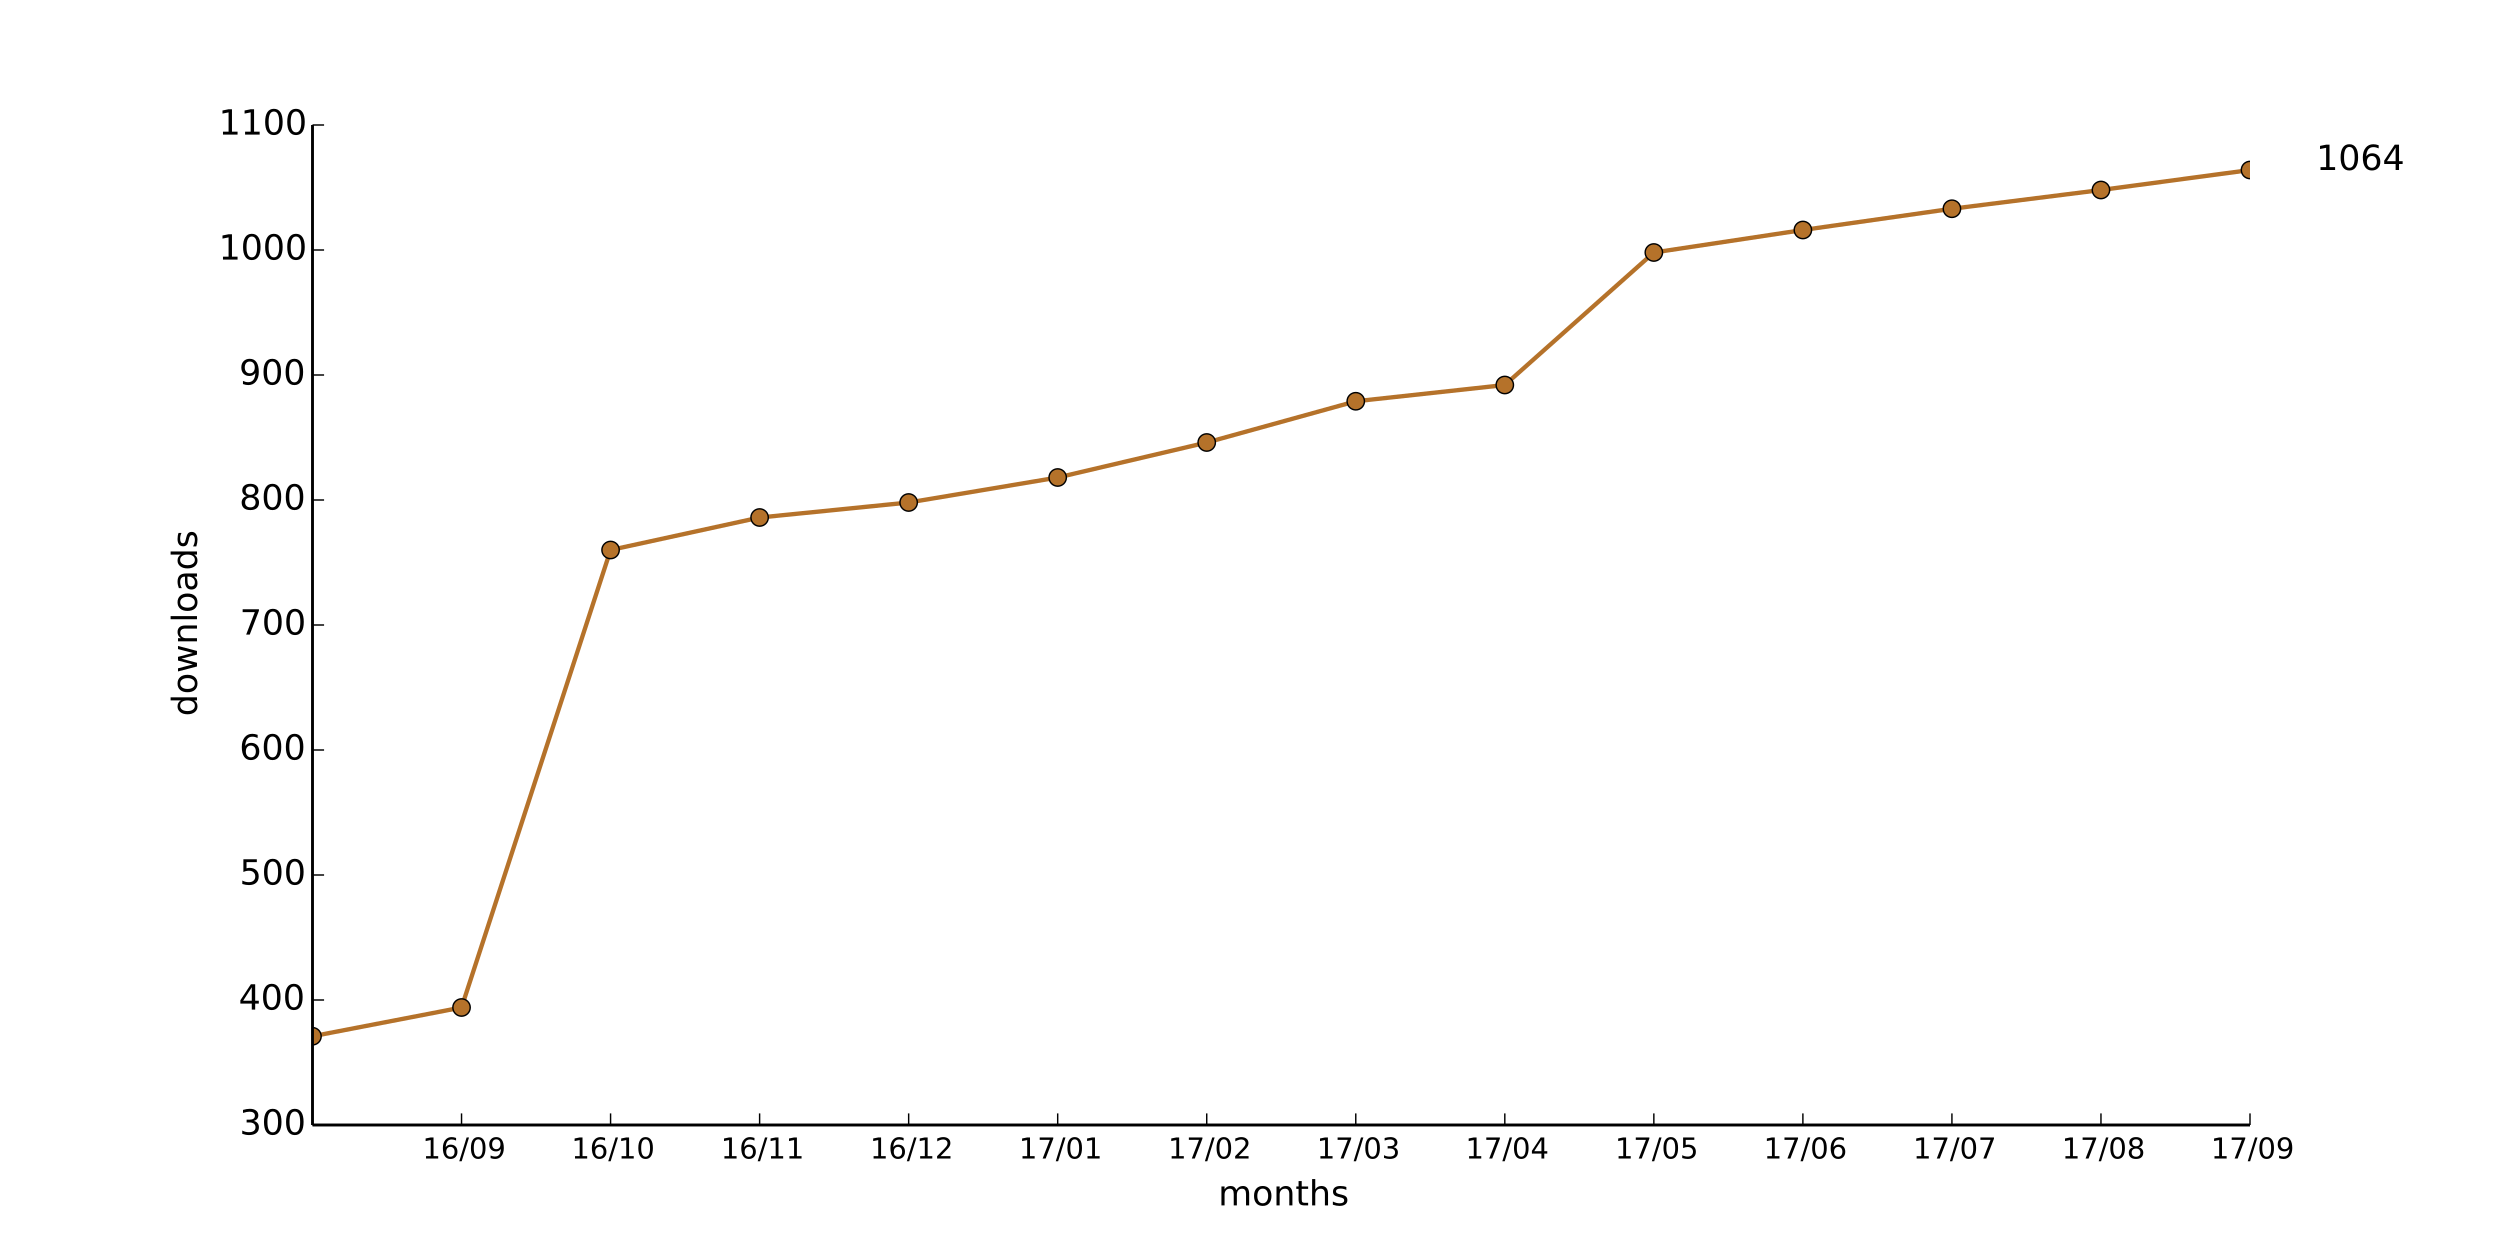
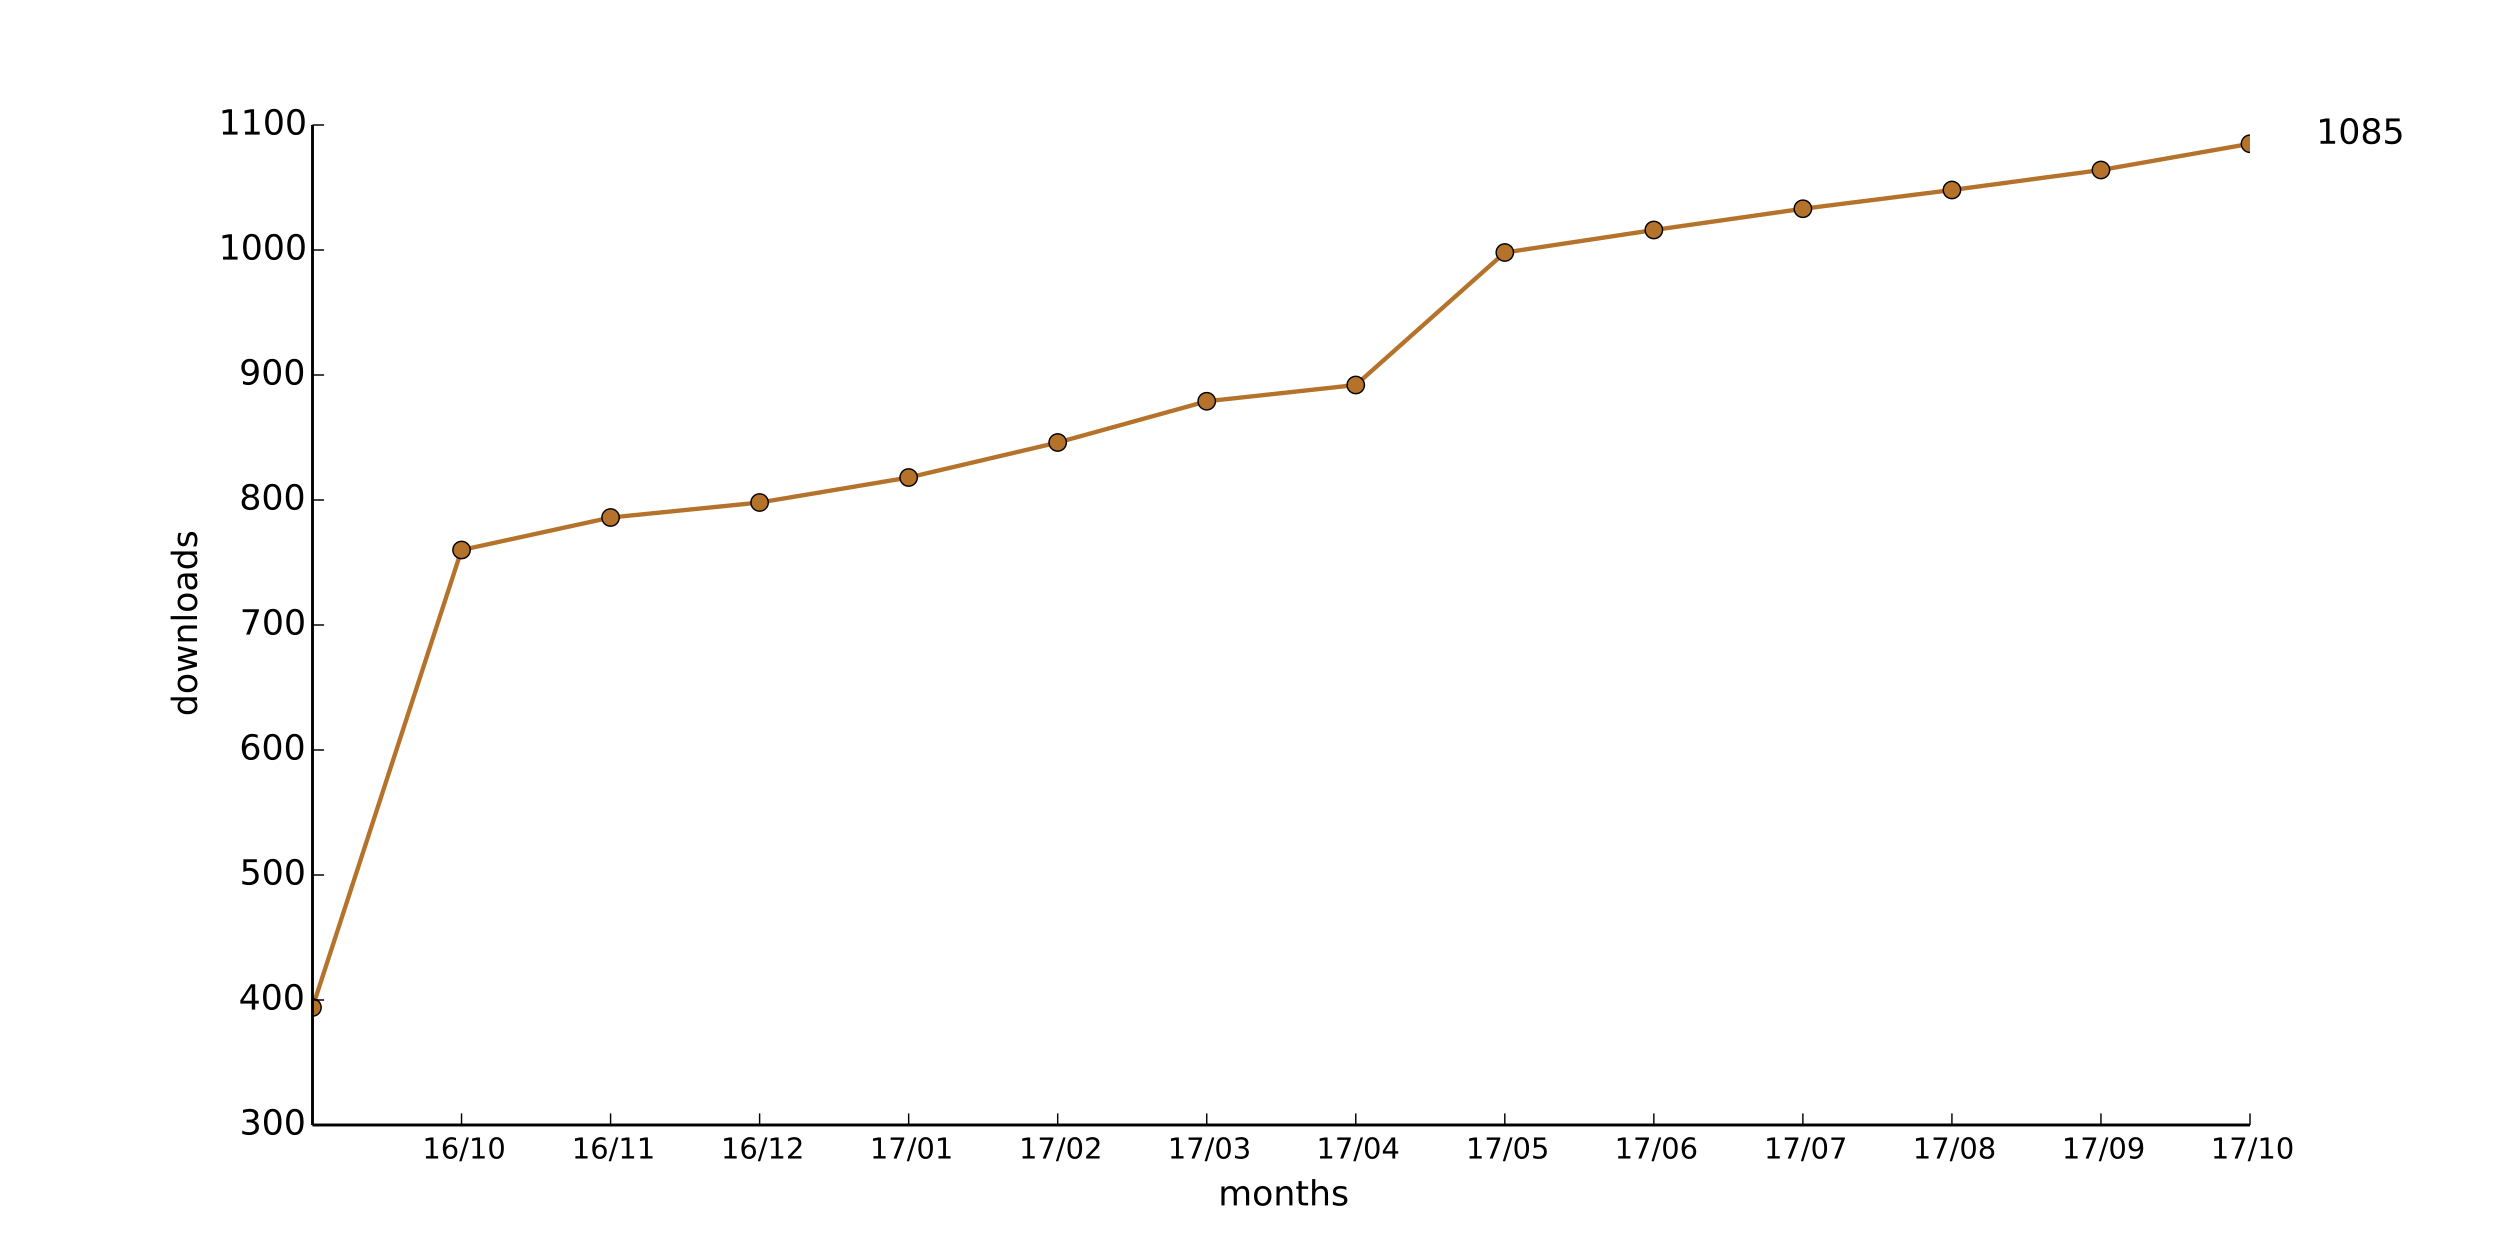
<svg xmlns="http://www.w3.org/2000/svg" xmlns:xlink="http://www.w3.org/1999/xlink" height="432pt" version="1.1" viewBox="0 0 864 432" width="864pt">
  <defs>
    <style type="text/css">
*{stroke-linecap:butt;stroke-linejoin:round;}
  </style>
  </defs>
  <g id="figure_1">
    <g id="patch_1">
      <path d=" M0 432 L864 432 L864 0 L0 0 z " style="fill:#ffffff;" />
    </g>
    <g id="axes_1">
      <g id="patch_2">
        <path d=" M108 388.8 L777.6 388.8 L777.6 43.2 L108 43.2 z " style="fill:#ffffff;" />
      </g>
      <g id="line2d_1">
-         <path clip-path="url(#pad36b945f0)" d=" M108 358.128 L159.508 348.192 L211.015 190.08 L262.523 178.848 L314.031 173.664 L365.538 165.024 L417.046 152.928 L468.554 138.672 L520.062 133.056 L571.569 87.264 L623.077 79.488 L674.585 72.144 L726.092 65.664 L777.6 58.752" style="fill:none;stroke:#b5722a;stroke-linecap:square;stroke-width:1.5;" />
+         <path clip-path="url(#pad36b945f0)" d=" M108 348.192 L159.508 190.08 L211.015 178.848 L262.523 173.664 L314.031 165.024 L365.538 152.928 L417.046 138.672 L468.554 133.056 L520.062 87.264 L571.569 79.488 L623.077 72.144 L674.585 65.664 L726.092 58.752 L777.6 49.68" style="fill:none;stroke:#b5722a;stroke-linecap:square;stroke-width:1.5;" />
      </g>
      <g id="line2d_2">
        <defs>
          <path d=" M0 3 C0.796 3 1.559 2.684 2.121 2.121 C2.684 1.559 3 0.796 3 0 C3 -0.796 2.684 -1.559 2.121 -2.121 C1.559 -2.684 0.796 -3 0 -3 C-0.796 -3 -1.559 -2.684 -2.121 -2.121 C-2.684 -1.559 -3 -0.796 -3 0 C-3 0.796 -2.684 1.559 -2.121 2.121 C-1.559 2.684 -0.796 3 0 3 z " id="m20ce7e71b5" style="stroke:#000000;stroke-width:0.5;" />
        </defs>
        <g clip-path="url(#pad36b945f0)">
-           <use style="fill:#b5722a;stroke:#000000;stroke-width:0.5;" x="108.0" xlink:href="#m20ce7e71b5" y="358.128" />
-           <use style="fill:#b5722a;stroke:#000000;stroke-width:0.5;" x="159.508" xlink:href="#m20ce7e71b5" y="348.192" />
-           <use style="fill:#b5722a;stroke:#000000;stroke-width:0.5;" x="211.015" xlink:href="#m20ce7e71b5" y="190.08" />
-           <use style="fill:#b5722a;stroke:#000000;stroke-width:0.5;" x="262.523" xlink:href="#m20ce7e71b5" y="178.848" />
-           <use style="fill:#b5722a;stroke:#000000;stroke-width:0.5;" x="314.031" xlink:href="#m20ce7e71b5" y="173.664" />
-           <use style="fill:#b5722a;stroke:#000000;stroke-width:0.5;" x="365.538" xlink:href="#m20ce7e71b5" y="165.024" />
-           <use style="fill:#b5722a;stroke:#000000;stroke-width:0.5;" x="417.046" xlink:href="#m20ce7e71b5" y="152.928" />
-           <use style="fill:#b5722a;stroke:#000000;stroke-width:0.5;" x="468.554" xlink:href="#m20ce7e71b5" y="138.672" />
-           <use style="fill:#b5722a;stroke:#000000;stroke-width:0.5;" x="520.062" xlink:href="#m20ce7e71b5" y="133.056" />
-           <use style="fill:#b5722a;stroke:#000000;stroke-width:0.5;" x="571.569" xlink:href="#m20ce7e71b5" y="87.264" />
-           <use style="fill:#b5722a;stroke:#000000;stroke-width:0.5;" x="623.077" xlink:href="#m20ce7e71b5" y="79.488" />
-           <use style="fill:#b5722a;stroke:#000000;stroke-width:0.5;" x="674.585" xlink:href="#m20ce7e71b5" y="72.144" />
-           <use style="fill:#b5722a;stroke:#000000;stroke-width:0.5;" x="726.092" xlink:href="#m20ce7e71b5" y="65.664" />
-           <use style="fill:#b5722a;stroke:#000000;stroke-width:0.5;" x="777.6" xlink:href="#m20ce7e71b5" y="58.752" />
+           <use style="fill:#b5722a;stroke:#000000;stroke-width:0.5;" x="108.0" xlink:href="#m20ce7e71b5" y="348.192" />
+           <use style="fill:#b5722a;stroke:#000000;stroke-width:0.5;" x="159.508" xlink:href="#m20ce7e71b5" y="190.08" />
+           <use style="fill:#b5722a;stroke:#000000;stroke-width:0.5;" x="211.015" xlink:href="#m20ce7e71b5" y="178.848" />
+           <use style="fill:#b5722a;stroke:#000000;stroke-width:0.5;" x="262.523" xlink:href="#m20ce7e71b5" y="173.664" />
+           <use style="fill:#b5722a;stroke:#000000;stroke-width:0.5;" x="314.031" xlink:href="#m20ce7e71b5" y="165.024" />
+           <use style="fill:#b5722a;stroke:#000000;stroke-width:0.5;" x="365.538" xlink:href="#m20ce7e71b5" y="152.928" />
+           <use style="fill:#b5722a;stroke:#000000;stroke-width:0.5;" x="417.046" xlink:href="#m20ce7e71b5" y="138.672" />
+           <use style="fill:#b5722a;stroke:#000000;stroke-width:0.5;" x="468.554" xlink:href="#m20ce7e71b5" y="133.056" />
+           <use style="fill:#b5722a;stroke:#000000;stroke-width:0.5;" x="520.062" xlink:href="#m20ce7e71b5" y="87.264" />
+           <use style="fill:#b5722a;stroke:#000000;stroke-width:0.5;" x="571.569" xlink:href="#m20ce7e71b5" y="79.488" />
+           <use style="fill:#b5722a;stroke:#000000;stroke-width:0.5;" x="623.077" xlink:href="#m20ce7e71b5" y="72.144" />
+           <use style="fill:#b5722a;stroke:#000000;stroke-width:0.5;" x="674.585" xlink:href="#m20ce7e71b5" y="65.664" />
+           <use style="fill:#b5722a;stroke:#000000;stroke-width:0.5;" x="726.092" xlink:href="#m20ce7e71b5" y="58.752" />
+           <use style="fill:#b5722a;stroke:#000000;stroke-width:0.5;" x="777.6" xlink:href="#m20ce7e71b5" y="49.68" />
        </g>
      </g>
      <g id="matplotlib.axis_1">
        <g id="xtick_1">
          <g id="line2d_3">
            <defs>
              <path d=" M0 0 L0 -4" id="m93b0483c22" style="stroke:#000000;stroke-width:0.5;" />
            </defs>
            <g>
              <use style="stroke:#000000;stroke-width:0.5;" x="159.508" xlink:href="#m93b0483c22" y="388.8" />
            </g>
          </g>
          <g id="text_1">
            <defs>
              <path d=" M12.406 8.297 L28.516 8.297 L28.516 63.922 L10.984 60.406 L10.984 69.391 L28.422 72.906 L38.281 72.906 L38.281 8.297 L54.391 8.297 L54.391 0 L12.406 0 z " id="DejaVuSans-31" />
              <path d=" M31.781 66.406 Q24.172 66.406 20.328 58.906 Q16.5 51.422 16.5 36.375 Q16.5 21.391 20.328 13.891 Q24.172 6.391 31.781 6.391 Q39.453 6.391 43.281 13.891 Q47.125 21.391 47.125 36.375 Q47.125 51.422 43.281 58.906 Q39.453 66.406 31.781 66.406 M31.781 74.219 Q44.047 74.219 50.516 64.516 Q56.984 54.828 56.984 36.375 Q56.984 17.969 50.516 8.266 Q44.047 -1.422 31.781 -1.422 Q19.531 -1.422 13.062 8.266 Q6.594 17.969 6.594 36.375 Q6.594 54.828 13.062 64.516 Q19.531 74.219 31.781 74.219" id="DejaVuSans-30" />
-               <path d=" M10.984 1.516 L10.984 10.5 Q14.703 8.734 18.5 7.812 Q22.312 6.891 25.984 6.891 Q35.75 6.891 40.891 13.453 Q46.047 20.016 46.781 33.406 Q43.953 29.203 39.594 26.953 Q35.25 24.703 29.984 24.703 Q19.047 24.703 12.672 31.312 Q6.297 37.938 6.297 49.422 Q6.297 60.641 12.938 67.422 Q19.578 74.219 30.609 74.219 Q43.266 74.219 49.922 64.516 Q56.594 54.828 56.594 36.375 Q56.594 19.141 48.406 8.859 Q40.234 -1.422 26.422 -1.422 Q22.703 -1.422 18.891 -0.688 Q15.094 0.047 10.984 1.516 M30.609 32.422 Q37.25 32.422 41.125 36.953 Q45.016 41.5 45.016 49.422 Q45.016 57.281 41.125 61.844 Q37.25 66.406 30.609 66.406 Q23.969 66.406 20.094 61.844 Q16.219 57.281 16.219 49.422 Q16.219 41.5 20.094 36.953 Q23.969 32.422 30.609 32.422" id="DejaVuSans-39" />
              <path d=" M25.391 72.906 L33.688 72.906 L8.297 -9.281 L0 -9.281 z " id="DejaVuSans-2f" />
              <path d=" M33.016 40.375 Q26.375 40.375 22.484 35.828 Q18.609 31.297 18.609 23.391 Q18.609 15.531 22.484 10.953 Q26.375 6.391 33.016 6.391 Q39.656 6.391 43.531 10.953 Q47.406 15.531 47.406 23.391 Q47.406 31.297 43.531 35.828 Q39.656 40.375 33.016 40.375 M52.594 71.297 L52.594 62.312 Q48.875 64.062 45.094 64.984 Q41.312 65.922 37.594 65.922 Q27.828 65.922 22.672 59.328 Q17.531 52.734 16.797 39.406 Q19.672 43.656 24.016 45.922 Q28.375 48.188 33.594 48.188 Q44.578 48.188 50.953 41.516 Q57.328 34.859 57.328 23.391 Q57.328 12.156 50.688 5.359 Q44.047 -1.422 33.016 -1.422 Q20.359 -1.422 13.672 8.266 Q6.984 17.969 6.984 36.375 Q6.984 53.656 15.188 63.938 Q23.391 74.219 37.203 74.219 Q40.922 74.219 44.703 73.484 Q48.484 72.75 52.594 71.297" id="DejaVuSans-36" />
            </defs>
-             <g transform="translate(145.9991 400.3984)scale(0.1 -0.1)">
+             <g transform="translate(145.9796 400.3984)scale(0.1 -0.1)">
              <use xlink:href="#DejaVuSans-31" />
              <use x="63.623" xlink:href="#DejaVuSans-36" />
              <use x="127.246" xlink:href="#DejaVuSans-2f" />
-               <use x="160.938" xlink:href="#DejaVuSans-30" />
-               <use x="224.561" xlink:href="#DejaVuSans-39" />
+               <use x="160.938" xlink:href="#DejaVuSans-31" />
+               <use x="224.561" xlink:href="#DejaVuSans-30" />
            </g>
          </g>
        </g>
        <g id="xtick_2">
          <g id="line2d_4">
            <g>
              <use style="stroke:#000000;stroke-width:0.5;" x="211.015" xlink:href="#m93b0483c22" y="388.8" />
            </g>
          </g>
          <g id="text_2">
-             <g transform="translate(197.4873 400.3984)scale(0.1 -0.1)">
+             <g transform="translate(197.6169 400.3984)scale(0.1 -0.1)">
              <use xlink:href="#DejaVuSans-31" />
              <use x="63.623" xlink:href="#DejaVuSans-36" />
+               <use x="127.246" xlink:href="#DejaVuSans-2f" />
+               <use x="160.938" xlink:href="#DejaVuSans-31" />
+               <use x="224.561" xlink:href="#DejaVuSans-31" />
+             </g>
+           </g>
+         </g>
+         <g id="xtick_3">
+           <g id="line2d_5">
+             <g>
+               <use style="stroke:#000000;stroke-width:0.5;" x="262.523" xlink:href="#m93b0483c22" y="388.8" />
+             </g>
+           </g>
+           <g id="text_3">
+             <defs>
+               <path d=" M19.188 8.297 L53.609 8.297 L53.609 0 L7.328 0 L7.328 8.297 Q12.938 14.109 22.625 23.891 Q32.328 33.688 34.812 36.531 Q39.547 41.844 41.422 45.531 Q43.312 49.219 43.312 52.781 Q43.312 58.594 39.234 62.25 Q35.156 65.922 28.609 65.922 Q23.969 65.922 18.812 64.312 Q13.672 62.703 7.812 59.422 L7.812 69.391 Q13.766 71.781 18.938 73 Q24.125 74.219 28.422 74.219 Q39.75 74.219 46.484 68.547 Q53.219 62.891 53.219 53.422 Q53.219 48.922 51.531 44.891 Q49.859 40.875 45.406 35.406 Q44.188 33.984 37.641 27.219 Q31.109 20.453 19.188 8.297" id="DejaVuSans-32" />
+             </defs>
+             <g transform="translate(249.1637 400.3984)scale(0.1 -0.1)">
+               <use xlink:href="#DejaVuSans-31" />
+               <use x="63.623" xlink:href="#DejaVuSans-36" />
+               <use x="127.246" xlink:href="#DejaVuSans-2f" />
+               <use x="160.938" xlink:href="#DejaVuSans-31" />
+               <use x="224.561" xlink:href="#DejaVuSans-32" />
+             </g>
+           </g>
+         </g>
+         <g id="xtick_4">
+           <g id="line2d_6">
+             <g>
+               <use style="stroke:#000000;stroke-width:0.5;" x="314.031" xlink:href="#m93b0483c22" y="388.8" />
+             </g>
+           </g>
+           <g id="text_4">
+             <defs>
+               <path d=" M8.203 72.906 L55.078 72.906 L55.078 68.703 L28.609 0 L18.312 0 L43.219 64.594 L8.203 64.594 z " id="DejaVuSans-37" />
+             </defs>
+             <g transform="translate(300.6323 400.3984)scale(0.1 -0.1)">
+               <use xlink:href="#DejaVuSans-31" />
+               <use x="63.623" xlink:href="#DejaVuSans-37" />
+               <use x="127.246" xlink:href="#DejaVuSans-2f" />
+               <use x="160.938" xlink:href="#DejaVuSans-30" />
+               <use x="224.561" xlink:href="#DejaVuSans-31" />
+             </g>
+           </g>
+         </g>
+         <g id="xtick_5">
+           <g id="line2d_7">
+             <g>
+               <use style="stroke:#000000;stroke-width:0.5;" x="365.538" xlink:href="#m93b0483c22" y="388.8" />
+             </g>
+           </g>
+           <g id="text_5">
+             <g transform="translate(352.1791 400.3984)scale(0.1 -0.1)">
+               <use xlink:href="#DejaVuSans-31" />
+               <use x="63.623" xlink:href="#DejaVuSans-37" />
+               <use x="127.246" xlink:href="#DejaVuSans-2f" />
+               <use x="160.938" xlink:href="#DejaVuSans-30" />
+               <use x="224.561" xlink:href="#DejaVuSans-32" />
+             </g>
+           </g>
+         </g>
+         <g id="xtick_6">
+           <g id="line2d_8">
+             <g>
+               <use style="stroke:#000000;stroke-width:0.5;" x="417.046" xlink:href="#m93b0483c22" y="388.8" />
+             </g>
+           </g>
+           <g id="text_6">
+             <defs>
+               <path d=" M40.578 39.312 Q47.656 37.797 51.625 33 Q55.609 28.219 55.609 21.188 Q55.609 10.406 48.188 4.484 Q40.766 -1.422 27.094 -1.422 Q22.516 -1.422 17.656 -0.516 Q12.797 0.391 7.625 2.203 L7.625 11.719 Q11.719 9.328 16.594 8.109 Q21.484 6.891 26.812 6.891 Q36.078 6.891 40.938 10.547 Q45.797 14.203 45.797 21.188 Q45.797 27.641 41.281 31.266 Q36.766 34.906 28.719 34.906 L20.219 34.906 L20.219 43.016 L29.109 43.016 Q36.375 43.016 40.234 45.922 Q44.094 48.828 44.094 54.297 Q44.094 59.906 40.109 62.906 Q36.141 65.922 28.719 65.922 Q24.656 65.922 20.016 65.031 Q15.375 64.156 9.812 62.312 L9.812 71.094 Q15.438 72.656 20.344 73.438 Q25.25 74.219 29.594 74.219 Q40.828 74.219 47.359 69.109 Q53.906 64.016 53.906 55.328 Q53.906 49.266 50.438 45.094 Q46.969 40.922 40.578 39.312" id="DejaVuSans-33" />
+             </defs>
+             <g transform="translate(403.5868 400.3984)scale(0.1 -0.1)">
+               <use xlink:href="#DejaVuSans-31" />
+               <use x="63.623" xlink:href="#DejaVuSans-37" />
+               <use x="127.246" xlink:href="#DejaVuSans-2f" />
+               <use x="160.938" xlink:href="#DejaVuSans-30" />
+               <use x="224.561" xlink:href="#DejaVuSans-33" />
+             </g>
+           </g>
+         </g>
+         <g id="xtick_7">
+           <g id="line2d_9">
+             <g>
+               <use style="stroke:#000000;stroke-width:0.5;" x="468.554" xlink:href="#m93b0483c22" y="388.8" />
+             </g>
+           </g>
+           <g id="text_7">
+             <defs>
+               <path d=" M37.797 64.312 L12.891 25.391 L37.797 25.391 z  M35.203 72.906 L47.609 72.906 L47.609 25.391 L58.016 25.391 L58.016 17.188 L47.609 17.188 L47.609 0 L37.797 0 L37.797 17.188 L4.891 17.188 L4.891 26.703 z " id="DejaVuSans-34" />
+             </defs>
+             <g transform="translate(454.9742 400.3984)scale(0.1 -0.1)">
+               <use xlink:href="#DejaVuSans-31" />
+               <use x="63.623" xlink:href="#DejaVuSans-37" />
+               <use x="127.246" xlink:href="#DejaVuSans-2f" />
+               <use x="160.938" xlink:href="#DejaVuSans-30" />
+               <use x="224.561" xlink:href="#DejaVuSans-34" />
+             </g>
+           </g>
+         </g>
+         <g id="xtick_8">
+           <g id="line2d_10">
+             <g>
+               <use style="stroke:#000000;stroke-width:0.5;" x="520.062" xlink:href="#m93b0483c22" y="388.8" />
+             </g>
+           </g>
+           <g id="text_8">
+             <defs>
+               <path d=" M10.797 72.906 L49.516 72.906 L49.516 64.594 L19.828 64.594 L19.828 46.734 Q21.969 47.469 24.109 47.828 Q26.266 48.188 28.422 48.188 Q40.625 48.188 47.75 41.5 Q54.891 34.812 54.891 23.391 Q54.891 11.625 47.562 5.094 Q40.234 -1.422 26.906 -1.422 Q22.312 -1.422 17.547 -0.641 Q12.797 0.141 7.719 1.703 L7.719 11.625 Q12.109 9.234 16.797 8.062 Q21.484 6.891 26.703 6.891 Q35.156 6.891 40.078 11.328 Q45.016 15.766 45.016 23.391 Q45.016 31 40.078 35.438 Q35.156 39.891 26.703 39.891 Q22.75 39.891 18.812 39.016 Q14.891 38.141 10.797 36.281 z " id="DejaVuSans-35" />
+             </defs>
+             <g transform="translate(506.6381 400.3984)scale(0.1 -0.1)">
+               <use xlink:href="#DejaVuSans-31" />
+               <use x="63.623" xlink:href="#DejaVuSans-37" />
+               <use x="127.246" xlink:href="#DejaVuSans-2f" />
+               <use x="160.938" xlink:href="#DejaVuSans-30" />
+               <use x="224.561" xlink:href="#DejaVuSans-35" />
+             </g>
+           </g>
+         </g>
+         <g id="xtick_9">
+           <g id="line2d_11">
+             <g>
+               <use style="stroke:#000000;stroke-width:0.5;" x="571.569" xlink:href="#m93b0483c22" y="388.8" />
+             </g>
+           </g>
+           <g id="text_9">
+             <g transform="translate(558.0239 400.3984)scale(0.1 -0.1)">
+               <use xlink:href="#DejaVuSans-31" />
+               <use x="63.623" xlink:href="#DejaVuSans-37" />
+               <use x="127.246" xlink:href="#DejaVuSans-2f" />
+               <use x="160.938" xlink:href="#DejaVuSans-30" />
+               <use x="224.561" xlink:href="#DejaVuSans-36" />
+             </g>
+           </g>
+         </g>
+         <g id="xtick_10">
+           <g id="line2d_12">
+             <g>
+               <use style="stroke:#000000;stroke-width:0.5;" x="623.077" xlink:href="#m93b0483c22" y="388.8" />
+             </g>
+           </g>
+           <g id="text_10">
+             <g transform="translate(609.6441 400.3984)scale(0.1 -0.1)">
+               <use xlink:href="#DejaVuSans-31" />
+               <use x="63.623" xlink:href="#DejaVuSans-37" />
+               <use x="127.246" xlink:href="#DejaVuSans-2f" />
+               <use x="160.938" xlink:href="#DejaVuSans-30" />
+               <use x="224.561" xlink:href="#DejaVuSans-37" />
+             </g>
+           </g>
+         </g>
+         <g id="xtick_11">
+           <g id="line2d_13">
+             <g>
+               <use style="stroke:#000000;stroke-width:0.5;" x="674.585" xlink:href="#m93b0483c22" y="388.8" />
+             </g>
+           </g>
+           <g id="text_11">
+             <defs>
+               <path d=" M31.781 34.625 Q24.75 34.625 20.719 30.859 Q16.703 27.094 16.703 20.516 Q16.703 13.922 20.719 10.156 Q24.75 6.391 31.781 6.391 Q38.812 6.391 42.859 10.172 Q46.922 13.969 46.922 20.516 Q46.922 27.094 42.891 30.859 Q38.875 34.625 31.781 34.625 M21.922 38.812 Q15.578 40.375 12.031 44.719 Q8.5 49.078 8.5 55.328 Q8.5 64.062 14.719 69.141 Q20.953 74.219 31.781 74.219 Q42.672 74.219 48.875 69.141 Q55.078 64.062 55.078 55.328 Q55.078 49.078 51.531 44.719 Q48 40.375 41.703 38.812 Q48.828 37.156 52.797 32.312 Q56.781 27.484 56.781 20.516 Q56.781 9.906 50.312 4.234 Q43.844 -1.422 31.781 -1.422 Q19.734 -1.422 13.25 4.234 Q6.781 9.906 6.781 20.516 Q6.781 27.484 10.781 32.312 Q14.797 37.156 21.922 38.812 M18.312 54.391 Q18.312 48.734 21.844 45.562 Q25.391 42.391 31.781 42.391 Q38.141 42.391 41.719 45.562 Q45.312 48.734 45.312 54.391 Q45.312 60.062 41.719 63.234 Q38.141 66.406 31.781 66.406 Q25.391 66.406 21.844 63.234 Q18.312 60.062 18.312 54.391" id="DejaVuSans-38" />
+             </defs>
+             <g transform="translate(661.0666 400.3984)scale(0.1 -0.1)">
+               <use xlink:href="#DejaVuSans-31" />
+               <use x="63.623" xlink:href="#DejaVuSans-37" />
+               <use x="127.246" xlink:href="#DejaVuSans-2f" />
+               <use x="160.938" xlink:href="#DejaVuSans-30" />
+               <use x="224.561" xlink:href="#DejaVuSans-38" />
+             </g>
+           </g>
+         </g>
+         <g id="xtick_12">
+           <g id="line2d_14">
+             <g>
+               <use style="stroke:#000000;stroke-width:0.5;" x="726.092" xlink:href="#m93b0483c22" y="388.8" />
+             </g>
+           </g>
+           <g id="text_12">
+             <defs>
+               <path d=" M10.984 1.516 L10.984 10.5 Q14.703 8.734 18.5 7.812 Q22.312 6.891 25.984 6.891 Q35.75 6.891 40.891 13.453 Q46.047 20.016 46.781 33.406 Q43.953 29.203 39.594 26.953 Q35.25 24.703 29.984 24.703 Q19.047 24.703 12.672 31.312 Q6.297 37.938 6.297 49.422 Q6.297 60.641 12.938 67.422 Q19.578 74.219 30.609 74.219 Q43.266 74.219 49.922 64.516 Q56.594 54.828 56.594 36.375 Q56.594 19.141 48.406 8.859 Q40.234 -1.422 26.422 -1.422 Q22.703 -1.422 18.891 -0.688 Q15.094 0.047 10.984 1.516 M30.609 32.422 Q37.25 32.422 41.125 36.953 Q45.016 41.5 45.016 49.422 Q45.016 57.281 41.125 61.844 Q37.25 66.406 30.609 66.406 Q23.969 66.406 20.094 61.844 Q16.219 57.281 16.219 49.422 Q16.219 41.5 20.094 36.953 Q23.969 32.422 30.609 32.422" id="DejaVuSans-39" />
+             </defs>
+             <g transform="translate(712.5837 400.3984)scale(0.1 -0.1)">
+               <use xlink:href="#DejaVuSans-31" />
+               <use x="63.623" xlink:href="#DejaVuSans-37" />
+               <use x="127.246" xlink:href="#DejaVuSans-2f" />
+               <use x="160.938" xlink:href="#DejaVuSans-30" />
+               <use x="224.561" xlink:href="#DejaVuSans-39" />
+             </g>
+           </g>
+         </g>
+         <g id="xtick_13">
+           <g id="line2d_15">
+             <g>
+               <use style="stroke:#000000;stroke-width:0.5;" x="777.6" xlink:href="#m93b0483c22" y="388.8" />
+             </g>
+           </g>
+           <g id="text_13">
+             <g transform="translate(764.0719 400.3984)scale(0.1 -0.1)">
+               <use xlink:href="#DejaVuSans-31" />
+               <use x="63.623" xlink:href="#DejaVuSans-37" />
              <use x="127.246" xlink:href="#DejaVuSans-2f" />
              <use x="160.938" xlink:href="#DejaVuSans-31" />
              <use x="224.561" xlink:href="#DejaVuSans-30" />
-             </g>
-           </g>
-         </g>
-         <g id="xtick_3">
-           <g id="line2d_5">
-             <g>
-               <use style="stroke:#000000;stroke-width:0.5;" x="262.523" xlink:href="#m93b0483c22" y="388.8" />
-             </g>
-           </g>
-           <g id="text_3">
-             <g transform="translate(249.1246 400.3984)scale(0.1 -0.1)">
-               <use xlink:href="#DejaVuSans-31" />
-               <use x="63.623" xlink:href="#DejaVuSans-36" />
-               <use x="127.246" xlink:href="#DejaVuSans-2f" />
-               <use x="160.938" xlink:href="#DejaVuSans-31" />
-               <use x="224.561" xlink:href="#DejaVuSans-31" />
-             </g>
-           </g>
-         </g>
-         <g id="xtick_4">
-           <g id="line2d_6">
-             <g>
-               <use style="stroke:#000000;stroke-width:0.5;" x="314.031" xlink:href="#m93b0483c22" y="388.8" />
-             </g>
-           </g>
-           <g id="text_4">
-             <defs>
-               <path d=" M19.188 8.297 L53.609 8.297 L53.609 0 L7.328 0 L7.328 8.297 Q12.938 14.109 22.625 23.891 Q32.328 33.688 34.812 36.531 Q39.547 41.844 41.422 45.531 Q43.312 49.219 43.312 52.781 Q43.312 58.594 39.234 62.25 Q35.156 65.922 28.609 65.922 Q23.969 65.922 18.812 64.312 Q13.672 62.703 7.812 59.422 L7.812 69.391 Q13.766 71.781 18.938 73 Q24.125 74.219 28.422 74.219 Q39.75 74.219 46.484 68.547 Q53.219 62.891 53.219 53.422 Q53.219 48.922 51.531 44.891 Q49.859 40.875 45.406 35.406 Q44.188 33.984 37.641 27.219 Q31.109 20.453 19.188 8.297" id="DejaVuSans-32" />
-             </defs>
-             <g transform="translate(300.6714 400.3984)scale(0.1 -0.1)">
-               <use xlink:href="#DejaVuSans-31" />
-               <use x="63.623" xlink:href="#DejaVuSans-36" />
-               <use x="127.246" xlink:href="#DejaVuSans-2f" />
-               <use x="160.938" xlink:href="#DejaVuSans-31" />
-               <use x="224.561" xlink:href="#DejaVuSans-32" />
-             </g>
-           </g>
-         </g>
-         <g id="xtick_5">
-           <g id="line2d_7">
-             <g>
-               <use style="stroke:#000000;stroke-width:0.5;" x="365.538" xlink:href="#m93b0483c22" y="388.8" />
-             </g>
-           </g>
-           <g id="text_5">
-             <defs>
-               <path d=" M8.203 72.906 L55.078 72.906 L55.078 68.703 L28.609 0 L18.312 0 L43.219 64.594 L8.203 64.594 z " id="DejaVuSans-37" />
-             </defs>
-             <g transform="translate(352.14 400.3984)scale(0.1 -0.1)">
-               <use xlink:href="#DejaVuSans-31" />
-               <use x="63.623" xlink:href="#DejaVuSans-37" />
-               <use x="127.246" xlink:href="#DejaVuSans-2f" />
-               <use x="160.938" xlink:href="#DejaVuSans-30" />
-               <use x="224.561" xlink:href="#DejaVuSans-31" />
-             </g>
-           </g>
-         </g>
-         <g id="xtick_6">
-           <g id="line2d_8">
-             <g>
-               <use style="stroke:#000000;stroke-width:0.5;" x="417.046" xlink:href="#m93b0483c22" y="388.8" />
-             </g>
-           </g>
-           <g id="text_6">
-             <g transform="translate(403.6868 400.3984)scale(0.1 -0.1)">
-               <use xlink:href="#DejaVuSans-31" />
-               <use x="63.623" xlink:href="#DejaVuSans-37" />
-               <use x="127.246" xlink:href="#DejaVuSans-2f" />
-               <use x="160.938" xlink:href="#DejaVuSans-30" />
-               <use x="224.561" xlink:href="#DejaVuSans-32" />
-             </g>
-           </g>
-         </g>
-         <g id="xtick_7">
-           <g id="line2d_9">
-             <g>
-               <use style="stroke:#000000;stroke-width:0.5;" x="468.554" xlink:href="#m93b0483c22" y="388.8" />
-             </g>
-           </g>
-           <g id="text_7">
-             <defs>
-               <path d=" M40.578 39.312 Q47.656 37.797 51.625 33 Q55.609 28.219 55.609 21.188 Q55.609 10.406 48.188 4.484 Q40.766 -1.422 27.094 -1.422 Q22.516 -1.422 17.656 -0.516 Q12.797 0.391 7.625 2.203 L7.625 11.719 Q11.719 9.328 16.594 8.109 Q21.484 6.891 26.812 6.891 Q36.078 6.891 40.938 10.547 Q45.797 14.203 45.797 21.188 Q45.797 27.641 41.281 31.266 Q36.766 34.906 28.719 34.906 L20.219 34.906 L20.219 43.016 L29.109 43.016 Q36.375 43.016 40.234 45.922 Q44.094 48.828 44.094 54.297 Q44.094 59.906 40.109 62.906 Q36.141 65.922 28.719 65.922 Q24.656 65.922 20.016 65.031 Q15.375 64.156 9.812 62.312 L9.812 71.094 Q15.438 72.656 20.344 73.438 Q25.25 74.219 29.594 74.219 Q40.828 74.219 47.359 69.109 Q53.906 64.016 53.906 55.328 Q53.906 49.266 50.438 45.094 Q46.969 40.922 40.578 39.312" id="DejaVuSans-33" />
-             </defs>
-             <g transform="translate(455.0945 400.3984)scale(0.1 -0.1)">
-               <use xlink:href="#DejaVuSans-31" />
-               <use x="63.623" xlink:href="#DejaVuSans-37" />
-               <use x="127.246" xlink:href="#DejaVuSans-2f" />
-               <use x="160.938" xlink:href="#DejaVuSans-30" />
-               <use x="224.561" xlink:href="#DejaVuSans-33" />
-             </g>
-           </g>
-         </g>
-         <g id="xtick_8">
-           <g id="line2d_10">
-             <g>
-               <use style="stroke:#000000;stroke-width:0.5;" x="520.062" xlink:href="#m93b0483c22" y="388.8" />
-             </g>
-           </g>
-           <g id="text_8">
-             <defs>
-               <path d=" M37.797 64.312 L12.891 25.391 L37.797 25.391 z  M35.203 72.906 L47.609 72.906 L47.609 25.391 L58.016 25.391 L58.016 17.188 L47.609 17.188 L47.609 0 L37.797 0 L37.797 17.188 L4.891 17.188 L4.891 26.703 z " id="DejaVuSans-34" />
-             </defs>
-             <g transform="translate(506.4819 400.3984)scale(0.1 -0.1)">
-               <use xlink:href="#DejaVuSans-31" />
-               <use x="63.623" xlink:href="#DejaVuSans-37" />
-               <use x="127.246" xlink:href="#DejaVuSans-2f" />
-               <use x="160.938" xlink:href="#DejaVuSans-30" />
-               <use x="224.561" xlink:href="#DejaVuSans-34" />
-             </g>
-           </g>
-         </g>
-         <g id="xtick_9">
-           <g id="line2d_11">
-             <g>
-               <use style="stroke:#000000;stroke-width:0.5;" x="571.569" xlink:href="#m93b0483c22" y="388.8" />
-             </g>
-           </g>
-           <g id="text_9">
-             <defs>
-               <path d=" M10.797 72.906 L49.516 72.906 L49.516 64.594 L19.828 64.594 L19.828 46.734 Q21.969 47.469 24.109 47.828 Q26.266 48.188 28.422 48.188 Q40.625 48.188 47.75 41.5 Q54.891 34.812 54.891 23.391 Q54.891 11.625 47.562 5.094 Q40.234 -1.422 26.906 -1.422 Q22.312 -1.422 17.547 -0.641 Q12.797 0.141 7.719 1.703 L7.719 11.625 Q12.109 9.234 16.797 8.062 Q21.484 6.891 26.703 6.891 Q35.156 6.891 40.078 11.328 Q45.016 15.766 45.016 23.391 Q45.016 31 40.078 35.438 Q35.156 39.891 26.703 39.891 Q22.75 39.891 18.812 39.016 Q14.891 38.141 10.797 36.281 z " id="DejaVuSans-35" />
-             </defs>
-             <g transform="translate(558.1458 400.3984)scale(0.1 -0.1)">
-               <use xlink:href="#DejaVuSans-31" />
-               <use x="63.623" xlink:href="#DejaVuSans-37" />
-               <use x="127.246" xlink:href="#DejaVuSans-2f" />
-               <use x="160.938" xlink:href="#DejaVuSans-30" />
-               <use x="224.561" xlink:href="#DejaVuSans-35" />
-             </g>
-           </g>
-         </g>
-         <g id="xtick_10">
-           <g id="line2d_12">
-             <g>
-               <use style="stroke:#000000;stroke-width:0.5;" x="623.077" xlink:href="#m93b0483c22" y="388.8" />
-             </g>
-           </g>
-           <g id="text_10">
-             <g transform="translate(609.5316 400.3984)scale(0.1 -0.1)">
-               <use xlink:href="#DejaVuSans-31" />
-               <use x="63.623" xlink:href="#DejaVuSans-37" />
-               <use x="127.246" xlink:href="#DejaVuSans-2f" />
-               <use x="160.938" xlink:href="#DejaVuSans-30" />
-               <use x="224.561" xlink:href="#DejaVuSans-36" />
-             </g>
-           </g>
-         </g>
-         <g id="xtick_11">
-           <g id="line2d_13">
-             <g>
-               <use style="stroke:#000000;stroke-width:0.5;" x="674.585" xlink:href="#m93b0483c22" y="388.8" />
-             </g>
-           </g>
-           <g id="text_11">
-             <g transform="translate(661.1518 400.3984)scale(0.1 -0.1)">
-               <use xlink:href="#DejaVuSans-31" />
-               <use x="63.623" xlink:href="#DejaVuSans-37" />
-               <use x="127.246" xlink:href="#DejaVuSans-2f" />
-               <use x="160.938" xlink:href="#DejaVuSans-30" />
-               <use x="224.561" xlink:href="#DejaVuSans-37" />
-             </g>
-           </g>
-         </g>
-         <g id="xtick_12">
-           <g id="line2d_14">
-             <g>
-               <use style="stroke:#000000;stroke-width:0.5;" x="726.092" xlink:href="#m93b0483c22" y="388.8" />
-             </g>
-           </g>
-           <g id="text_12">
-             <defs>
-               <path d=" M31.781 34.625 Q24.75 34.625 20.719 30.859 Q16.703 27.094 16.703 20.516 Q16.703 13.922 20.719 10.156 Q24.75 6.391 31.781 6.391 Q38.812 6.391 42.859 10.172 Q46.922 13.969 46.922 20.516 Q46.922 27.094 42.891 30.859 Q38.875 34.625 31.781 34.625 M21.922 38.812 Q15.578 40.375 12.031 44.719 Q8.5 49.078 8.5 55.328 Q8.5 64.062 14.719 69.141 Q20.953 74.219 31.781 74.219 Q42.672 74.219 48.875 69.141 Q55.078 64.062 55.078 55.328 Q55.078 49.078 51.531 44.719 Q48 40.375 41.703 38.812 Q48.828 37.156 52.797 32.312 Q56.781 27.484 56.781 20.516 Q56.781 9.906 50.312 4.234 Q43.844 -1.422 31.781 -1.422 Q19.734 -1.422 13.25 4.234 Q6.781 9.906 6.781 20.516 Q6.781 27.484 10.781 32.312 Q14.797 37.156 21.922 38.812 M18.312 54.391 Q18.312 48.734 21.844 45.562 Q25.391 42.391 31.781 42.391 Q38.141 42.391 41.719 45.562 Q45.312 48.734 45.312 54.391 Q45.312 60.062 41.719 63.234 Q38.141 66.406 31.781 66.406 Q25.391 66.406 21.844 63.234 Q18.312 60.062 18.312 54.391" id="DejaVuSans-38" />
-             </defs>
-             <g transform="translate(712.5743 400.3984)scale(0.1 -0.1)">
-               <use xlink:href="#DejaVuSans-31" />
-               <use x="63.623" xlink:href="#DejaVuSans-37" />
-               <use x="127.246" xlink:href="#DejaVuSans-2f" />
-               <use x="160.938" xlink:href="#DejaVuSans-30" />
-               <use x="224.561" xlink:href="#DejaVuSans-38" />
-             </g>
-           </g>
-         </g>
-         <g id="xtick_13">
-           <g id="line2d_15">
-             <g>
-               <use style="stroke:#000000;stroke-width:0.5;" x="777.6" xlink:href="#m93b0483c22" y="388.8" />
-             </g>
-           </g>
-           <g id="text_13">
-             <g transform="translate(764.0914 400.3984)scale(0.1 -0.1)">
-               <use xlink:href="#DejaVuSans-31" />
-               <use x="63.623" xlink:href="#DejaVuSans-37" />
-               <use x="127.246" xlink:href="#DejaVuSans-2f" />
-               <use x="160.938" xlink:href="#DejaVuSans-30" />
-               <use x="224.561" xlink:href="#DejaVuSans-39" />
            </g>
          </g>
        </g>
        <g id="text_14">
          <defs>
            <path d=" M30.609 48.391 Q23.391 48.391 19.188 42.75 Q14.984 37.109 14.984 27.297 Q14.984 17.484 19.156 11.844 Q23.344 6.203 30.609 6.203 Q37.797 6.203 41.984 11.859 Q46.188 17.531 46.188 27.297 Q46.188 37.016 41.984 42.703 Q37.797 48.391 30.609 48.391 M30.609 56 Q42.328 56 49.016 48.375 Q55.719 40.766 55.719 27.297 Q55.719 13.875 49.016 6.219 Q42.328 -1.422 30.609 -1.422 Q18.844 -1.422 12.172 6.219 Q5.516 13.875 5.516 27.297 Q5.516 40.766 12.172 48.375 Q18.844 56 30.609 56" id="DejaVuSans-6f" />
            <path d=" M52 44.188 Q55.375 50.25 60.062 53.125 Q64.75 56 71.094 56 Q79.641 56 84.281 50.016 Q88.922 44.047 88.922 33.016 L88.922 0 L79.891 0 L79.891 32.719 Q79.891 40.578 77.094 44.375 Q74.312 48.188 68.609 48.188 Q61.625 48.188 57.562 43.547 Q53.516 38.922 53.516 30.906 L53.516 0 L44.484 0 L44.484 32.719 Q44.484 40.625 41.703 44.406 Q38.922 48.188 33.109 48.188 Q26.219 48.188 22.156 43.531 Q18.109 38.875 18.109 30.906 L18.109 0 L9.078 0 L9.078 54.688 L18.109 54.688 L18.109 46.188 Q21.188 51.219 25.484 53.609 Q29.781 56 35.688 56 Q41.656 56 45.828 52.969 Q50 49.953 52 44.188" id="DejaVuSans-6d" />
            <path d=" M54.891 33.016 L54.891 0 L45.906 0 L45.906 32.719 Q45.906 40.484 42.875 44.328 Q39.844 48.188 33.797 48.188 Q26.516 48.188 22.312 43.547 Q18.109 38.922 18.109 30.906 L18.109 0 L9.078 0 L9.078 54.688 L18.109 54.688 L18.109 46.188 Q21.344 51.125 25.703 53.562 Q30.078 56 35.797 56 Q45.219 56 50.047 50.172 Q54.891 44.344 54.891 33.016" id="DejaVuSans-6e" />
            <path d=" M54.891 33.016 L54.891 0 L45.906 0 L45.906 32.719 Q45.906 40.484 42.875 44.328 Q39.844 48.188 33.797 48.188 Q26.516 48.188 22.312 43.547 Q18.109 38.922 18.109 30.906 L18.109 0 L9.078 0 L9.078 75.984 L18.109 75.984 L18.109 46.188 Q21.344 51.125 25.703 53.562 Q30.078 56 35.797 56 Q45.219 56 50.047 50.172 Q54.891 44.344 54.891 33.016" id="DejaVuSans-68" />
            <path d=" M18.312 70.219 L18.312 54.688 L36.812 54.688 L36.812 47.703 L18.312 47.703 L18.312 18.016 Q18.312 11.328 20.141 9.422 Q21.969 7.516 27.594 7.516 L36.812 7.516 L36.812 0 L27.594 0 Q17.188 0 13.234 3.875 Q9.281 7.766 9.281 18.016 L9.281 47.703 L2.688 47.703 L2.688 54.688 L9.281 54.688 L9.281 70.219 z " id="DejaVuSans-74" />
            <path d=" M44.281 53.078 L44.281 44.578 Q40.484 46.531 36.375 47.5 Q32.281 48.484 27.875 48.484 Q21.188 48.484 17.844 46.438 Q14.5 44.391 14.5 40.281 Q14.5 37.156 16.891 35.375 Q19.281 33.594 26.516 31.984 L29.594 31.297 Q39.156 29.25 43.188 25.516 Q47.219 21.781 47.219 15.094 Q47.219 7.469 41.188 3.016 Q35.156 -1.422 24.609 -1.422 Q20.219 -1.422 15.453 -0.562 Q10.688 0.297 5.422 2 L5.422 11.281 Q10.406 8.688 15.234 7.391 Q20.062 6.109 24.812 6.109 Q31.156 6.109 34.562 8.281 Q37.984 10.453 37.984 14.406 Q37.984 18.062 35.516 20.016 Q33.062 21.969 24.703 23.781 L21.578 24.516 Q13.234 26.266 9.516 29.906 Q5.812 33.547 5.812 39.891 Q5.812 47.609 11.281 51.797 Q16.75 56 26.812 56 Q31.781 56 36.172 55.266 Q40.578 54.547 44.281 53.078" id="DejaVuSans-73" />
          </defs>
          <g transform="translate(421.0387 416.5962)scale(0.12 -0.12)">
            <use xlink:href="#DejaVuSans-6d" />
            <use x="97.412" xlink:href="#DejaVuSans-6f" />
            <use x="158.594" xlink:href="#DejaVuSans-6e" />
            <use x="221.973" xlink:href="#DejaVuSans-74" />
            <use x="261.182" xlink:href="#DejaVuSans-68" />
            <use x="324.561" xlink:href="#DejaVuSans-73" />
          </g>
        </g>
      </g>
      <g id="matplotlib.axis_2">
        <g id="ytick_1">
          <g id="line2d_16">
            <defs>
              <path d=" M0 0 L4 0" id="m728421d6d4" style="stroke:#000000;stroke-width:0.5;" />
            </defs>
            <g>
              <use style="stroke:#000000;stroke-width:0.5;" x="108.0" xlink:href="#m728421d6d4" y="388.8" />
            </g>
          </g>
          <g id="text_15">
            <g transform="translate(82.80688 392.1112)scale(0.12 -0.12)">
              <use xlink:href="#DejaVuSans-33" />
              <use x="63.623" xlink:href="#DejaVuSans-30" />
              <use x="127.246" xlink:href="#DejaVuSans-30" />
            </g>
          </g>
        </g>
        <g id="ytick_2">
          <g id="line2d_17">
            <g>
              <use style="stroke:#000000;stroke-width:0.5;" x="108.0" xlink:href="#m728421d6d4" y="345.6" />
            </g>
          </g>
          <g id="text_16">
            <g transform="translate(82.47875 348.9112)scale(0.12 -0.12)">
              <use xlink:href="#DejaVuSans-34" />
              <use x="63.623" xlink:href="#DejaVuSans-30" />
              <use x="127.246" xlink:href="#DejaVuSans-30" />
            </g>
          </g>
        </g>
        <g id="ytick_3">
          <g id="line2d_18">
            <g>
              <use style="stroke:#000000;stroke-width:0.5;" x="108.0" xlink:href="#m728421d6d4" y="302.4" />
            </g>
          </g>
          <g id="text_17">
            <g transform="translate(82.81812 305.7113)scale(0.12 -0.12)">
              <use xlink:href="#DejaVuSans-35" />
              <use x="63.623" xlink:href="#DejaVuSans-30" />
              <use x="127.246" xlink:href="#DejaVuSans-30" />
            </g>
          </g>
        </g>
        <g id="ytick_4">
          <g id="line2d_19">
            <g>
              <use style="stroke:#000000;stroke-width:0.5;" x="108.0" xlink:href="#m728421d6d4" y="259.2" />
            </g>
          </g>
          <g id="text_18">
            <g transform="translate(82.73 262.5113)scale(0.12 -0.12)">
              <use xlink:href="#DejaVuSans-36" />
              <use x="63.623" xlink:href="#DejaVuSans-30" />
              <use x="127.246" xlink:href="#DejaVuSans-30" />
            </g>
          </g>
        </g>
        <g id="ytick_5">
          <g id="line2d_20">
            <g>
              <use style="stroke:#000000;stroke-width:0.5;" x="108.0" xlink:href="#m728421d6d4" y="216.0" />
            </g>
          </g>
          <g id="text_19">
            <g transform="translate(82.87625 219.3113)scale(0.12 -0.12)">
              <use xlink:href="#DejaVuSans-37" />
              <use x="63.623" xlink:href="#DejaVuSans-30" />
              <use x="127.246" xlink:href="#DejaVuSans-30" />
            </g>
          </g>
        </g>
        <g id="ytick_6">
          <g id="line2d_21">
            <g>
              <use style="stroke:#000000;stroke-width:0.5;" x="108.0" xlink:href="#m728421d6d4" y="172.8" />
            </g>
          </g>
          <g id="text_20">
            <g transform="translate(82.70562 176.1113)scale(0.12 -0.12)">
              <use xlink:href="#DejaVuSans-38" />
              <use x="63.623" xlink:href="#DejaVuSans-30" />
              <use x="127.246" xlink:href="#DejaVuSans-30" />
            </g>
          </g>
        </g>
        <g id="ytick_7">
          <g id="line2d_22">
            <g>
              <use style="stroke:#000000;stroke-width:0.5;" x="108.0" xlink:href="#m728421d6d4" y="129.6" />
            </g>
          </g>
          <g id="text_21">
            <g transform="translate(82.6475 132.9112)scale(0.12 -0.12)">
              <use xlink:href="#DejaVuSans-39" />
              <use x="63.623" xlink:href="#DejaVuSans-30" />
              <use x="127.246" xlink:href="#DejaVuSans-30" />
            </g>
          </g>
        </g>
        <g id="ytick_8">
          <g id="line2d_23">
            <g>
              <use style="stroke:#000000;stroke-width:0.5;" x="108.0" xlink:href="#m728421d6d4" y="86.4" />
            </g>
          </g>
          <g id="text_22">
            <g transform="translate(75.575 89.71125)scale(0.12 -0.12)">
              <use xlink:href="#DejaVuSans-31" />
              <use x="63.623" xlink:href="#DejaVuSans-30" />
              <use x="127.246" xlink:href="#DejaVuSans-30" />
              <use x="190.869" xlink:href="#DejaVuSans-30" />
            </g>
          </g>
        </g>
        <g id="ytick_9">
          <g id="line2d_24">
            <g>
              <use style="stroke:#000000;stroke-width:0.5;" x="108.0" xlink:href="#m728421d6d4" y="43.2" />
            </g>
          </g>
          <g id="text_23">
            <g transform="translate(75.575 46.51125)scale(0.12 -0.12)">
              <use xlink:href="#DejaVuSans-31" />
              <use x="63.623" xlink:href="#DejaVuSans-31" />
              <use x="127.246" xlink:href="#DejaVuSans-30" />
              <use x="190.869" xlink:href="#DejaVuSans-30" />
            </g>
          </g>
        </g>
        <g id="text_24">
          <defs>
            <path d=" M45.406 46.391 L45.406 75.984 L54.391 75.984 L54.391 0 L45.406 0 L45.406 8.203 Q42.578 3.328 38.25 0.953 Q33.938 -1.422 27.875 -1.422 Q17.969 -1.422 11.734 6.484 Q5.516 14.406 5.516 27.297 Q5.516 40.188 11.734 48.094 Q17.969 56 27.875 56 Q33.938 56 38.25 53.625 Q42.578 51.266 45.406 46.391 M14.797 27.297 Q14.797 17.391 18.875 11.75 Q22.953 6.109 30.078 6.109 Q37.203 6.109 41.297 11.75 Q45.406 17.391 45.406 27.297 Q45.406 37.203 41.297 42.844 Q37.203 48.484 30.078 48.484 Q22.953 48.484 18.875 42.844 Q14.797 37.203 14.797 27.297" id="DejaVuSans-64" />
            <path d=" M34.281 27.484 Q23.391 27.484 19.188 25 Q14.984 22.516 14.984 16.5 Q14.984 11.719 18.141 8.906 Q21.297 6.109 26.703 6.109 Q34.188 6.109 38.703 11.406 Q43.219 16.703 43.219 25.484 L43.219 27.484 z  M52.203 31.203 L52.203 0 L43.219 0 L43.219 8.297 Q40.141 3.328 35.547 0.953 Q30.953 -1.422 24.312 -1.422 Q15.922 -1.422 10.953 3.297 Q6 8.016 6 15.922 Q6 25.141 12.172 29.828 Q18.359 34.516 30.609 34.516 L43.219 34.516 L43.219 35.406 Q43.219 41.609 39.141 45 Q35.062 48.391 27.688 48.391 Q23 48.391 18.547 47.266 Q14.109 46.141 10.016 43.891 L10.016 52.203 Q14.938 54.109 19.578 55.047 Q24.219 56 28.609 56 Q40.484 56 46.344 49.844 Q52.203 43.703 52.203 31.203" id="DejaVuSans-61" />
            <path d=" M4.203 54.688 L13.188 54.688 L24.422 12.016 L35.594 54.688 L46.188 54.688 L57.422 12.016 L68.609 54.688 L77.594 54.688 L63.281 0 L52.688 0 L40.922 44.828 L29.109 0 L18.5 0 z " id="DejaVuSans-77" />
            <path d=" M9.422 75.984 L18.406 75.984 L18.406 0 L9.422 0 z " id="DejaVuSans-6c" />
          </defs>
          <g transform="translate(68.07937 247.5159)rotate(-90.0)scale(0.12 -0.12)">
            <use xlink:href="#DejaVuSans-64" />
            <use x="63.477" xlink:href="#DejaVuSans-6f" />
            <use x="124.658" xlink:href="#DejaVuSans-77" />
            <use x="206.445" xlink:href="#DejaVuSans-6e" />
            <use x="269.824" xlink:href="#DejaVuSans-6c" />
            <use x="297.607" xlink:href="#DejaVuSans-6f" />
            <use x="358.789" xlink:href="#DejaVuSans-61" />
            <use x="420.068" xlink:href="#DejaVuSans-64" />
            <use x="483.545" xlink:href="#DejaVuSans-73" />
          </g>
        </g>
      </g>
      <g id="patch_3">
        <path d=" M108 388.8 L777.6 388.8" style="fill:none;stroke:#000000;" />
      </g>
      <g id="patch_4">
        <path d=" M108 388.8 L108 43.2" style="fill:none;stroke:#000000;" />
      </g>
      <g id="text_25">
        <defs>
          <path id="DejaVuSans-20" />
        </defs>
-         <g transform="translate(777.6 58.752)scale(0.12 -0.12)">
+         <g transform="translate(777.6 49.68)scale(0.12 -0.12)">
          <use xlink:href="#DejaVuSans-20" />
          <use x="31.787" xlink:href="#DejaVuSans-20" />
          <use x="63.574" xlink:href="#DejaVuSans-20" />
          <use x="95.361" xlink:href="#DejaVuSans-20" />
          <use x="127.148" xlink:href="#DejaVuSans-20" />
          <use x="158.936" xlink:href="#DejaVuSans-20" />
          <use x="190.723" xlink:href="#DejaVuSans-31" />
          <use x="254.346" xlink:href="#DejaVuSans-30" />
-           <use x="317.969" xlink:href="#DejaVuSans-36" />
-           <use x="381.592" xlink:href="#DejaVuSans-34" />
+           <use x="317.969" xlink:href="#DejaVuSans-38" />
+           <use x="381.592" xlink:href="#DejaVuSans-35" />
        </g>
      </g>
    </g>
  </g>
  <defs>
    <clipPath id="pad36b945f0">
      <rect height="345.6" width="669.6" x="108.0" y="43.2" />
    </clipPath>
  </defs>
</svg>
